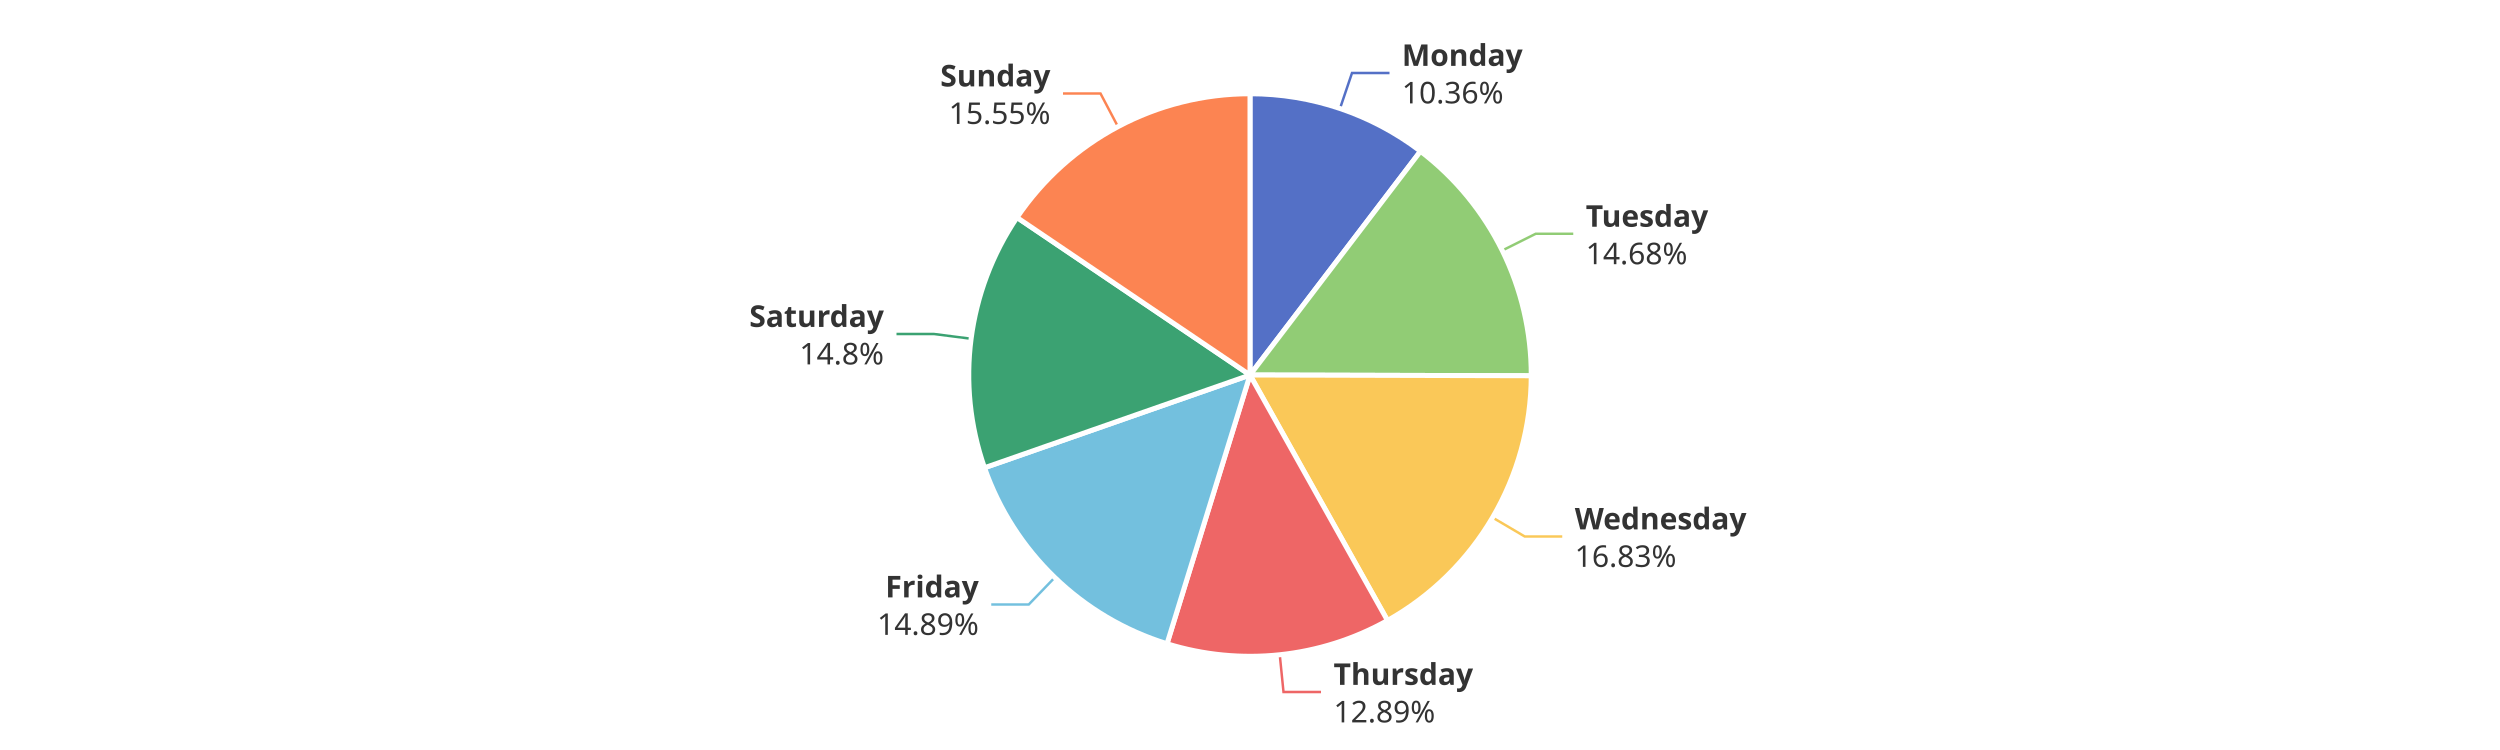
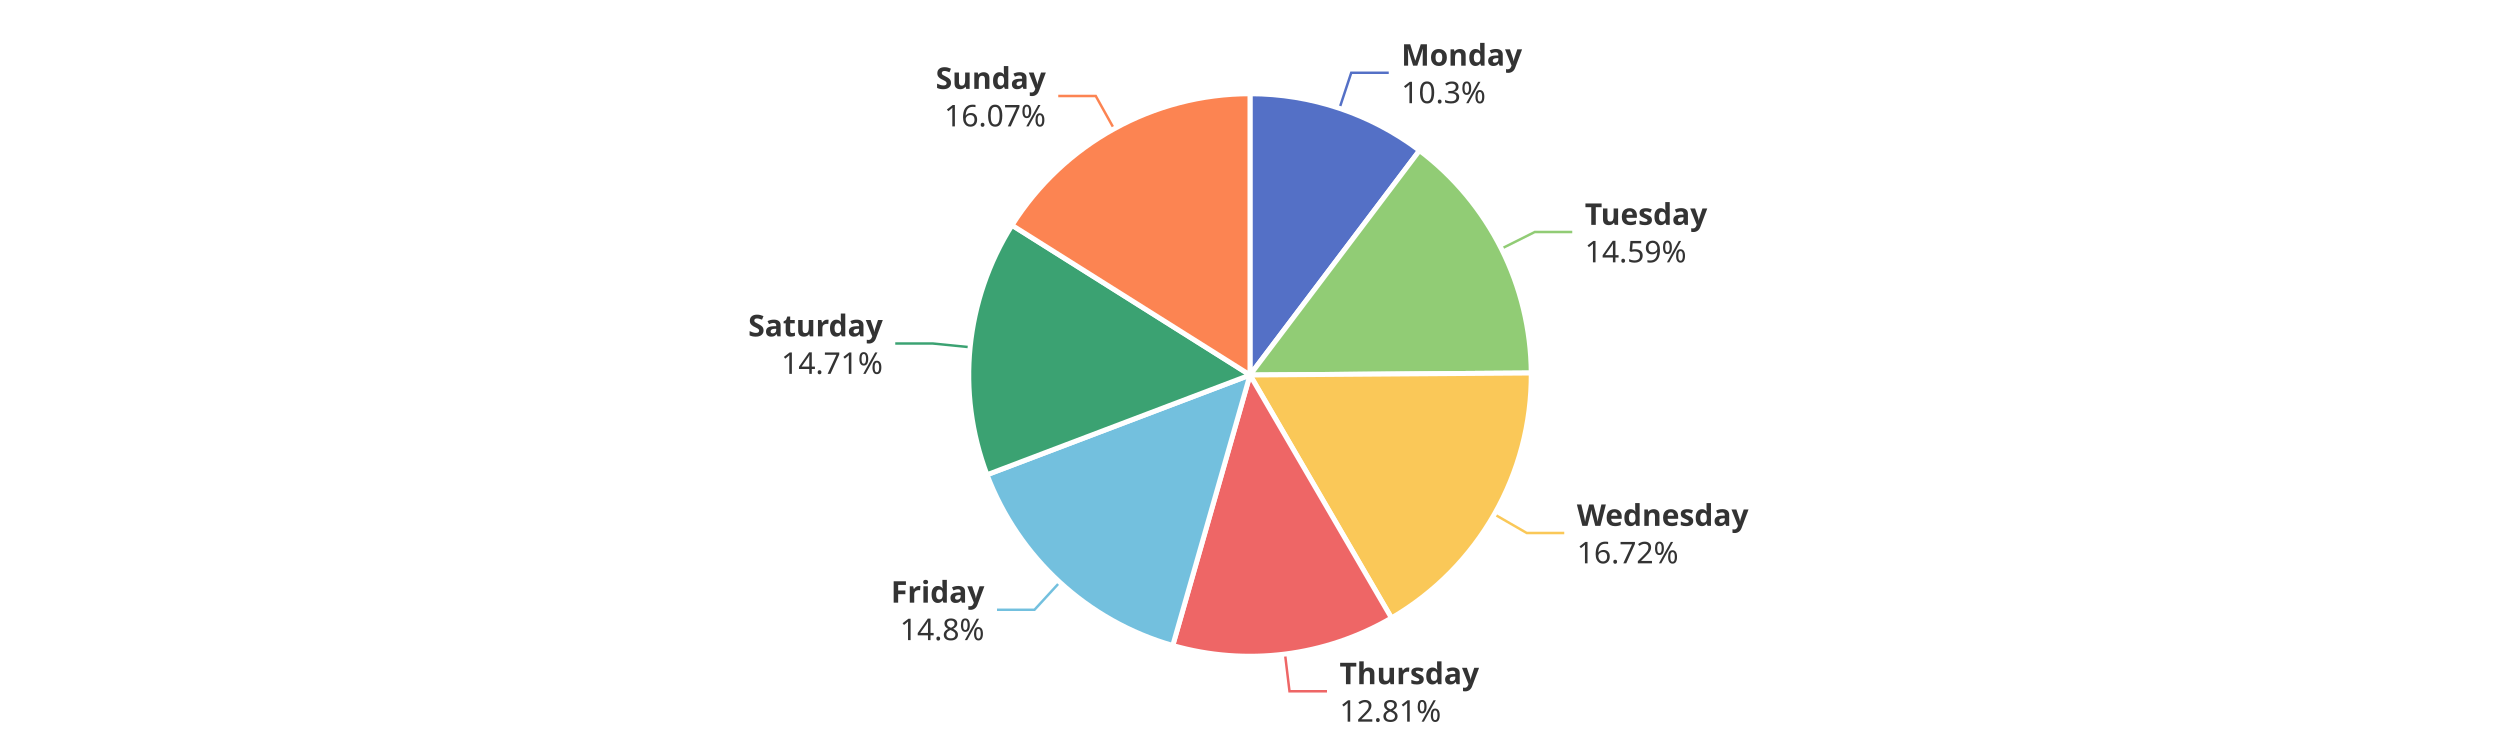
<svg xmlns="http://www.w3.org/2000/svg" width="1000" height="300" version="1.1" baseProfile="full" viewBox="0 0 1000 300">
  <rect width="1000" height="300" x="0" y="0" id="0" fill="#ffffff" />
-   <polyline points="536 43.4 540.8 29.2 555.8 29.2" fill="none" stroke="#5470c6" />
-   <polyline points="600.9 100.2 614.3 93.5 629.3 93.5" fill="none" stroke="#91cc75" />
-   <polyline points="597 207 609.9 214.6 624.9 214.6" fill="none" stroke="#fac858" />
-   <polyline points="511.9 261.9 513.4 276.8 528.4 276.8" fill="none" stroke="#ee6666" />
-   <polyline points="421.9 231 411.5 241.8 396.5 241.8" fill="none" stroke="#73c0de" />
-   <polyline points="388.4 135.5 373.6 133.6 358.6 133.6" fill="none" stroke="#3ba272" />
-   <polyline points="447.2 50.7 440.2 37.4 425.2 37.4" fill="none" stroke="#fc8452" />
-   <path d="M500 37.5A112.5 112.5 0 0 1 568.2 60.5L500 150Z" fill="#5470c6" stroke="#fff" stroke-width="2" stroke-linejoin="round" />
-   <path d="M568.2 60.5A112.5 112.5 0 0 1 612.5 150.3L500 150Z" fill="#91cc75" stroke="#fff" stroke-width="2" stroke-linejoin="round" />
-   <path d="M612.5 150.3A112.5 112.5 0 0 1 555 248.2L500 150Z" fill="#fac858" stroke="#fff" stroke-width="2" stroke-linejoin="round" />
-   <path d="M555 248.2A112.5 112.5 0 0 1 466.8 257.5L500 150Z" fill="#ee6666" stroke="#fff" stroke-width="2" stroke-linejoin="round" />
-   <path d="M466.8 257.5A112.5 112.5 0 0 1 393.8 187.1L500 150Z" fill="#73c0de" stroke="#fff" stroke-width="2" stroke-linejoin="round" />
-   <path d="M393.8 187.1A112.5 112.5 0 0 1 406.8 87L500 150Z" fill="#3ba272" stroke="#fff" stroke-width="2" stroke-linejoin="round" />
-   <path d="M406.8 87A112.5 112.5 0 0 1 500 37.5L500 150Z" fill="#fc8452" stroke="#fff" stroke-width="2" stroke-linejoin="round" />
-   <path d="M0 -15l42.8 0l0 30l-42.8 0Z" transform="translate(560.7646 29.1923)" fill="none" />
-   <text dominant-baseline="central" text-anchor="start" style="font-size:12px;font-family:sans-serif;font-weight:bold;" y="-7.5" transform="translate(560.7646 29.1923)" fill="#333" stroke="rgb(255,255,255)" stroke-width="2" paint-order="stroke" stroke-miterlimit="2">Monday</text>
-   <text dominant-baseline="central" text-anchor="start" style="font-size:12px;font-family:sans-serif;" y="7.5" transform="translate(560.7646 29.1923)" fill="#333" stroke="rgb(255,255,255)" stroke-width="2" paint-order="stroke" stroke-miterlimit="2">10.36%</text>
-   <path d="M0 -15l46.2 0l0 30l-46.2 0Z" transform="translate(634.3155 93.5356)" fill="none" />
-   <text dominant-baseline="central" text-anchor="start" style="font-size:12px;font-family:sans-serif;font-weight:bold;" y="-7.5" transform="translate(634.3155 93.5356)" fill="#333" stroke="rgb(255,255,255)" stroke-width="2" paint-order="stroke" stroke-miterlimit="2">Tuesday</text>
-   <text dominant-baseline="central" text-anchor="start" style="font-size:12px;font-family:sans-serif;" y="7.5" transform="translate(634.3155 93.5356)" fill="#333" stroke="rgb(255,255,255)" stroke-width="2" paint-order="stroke" stroke-miterlimit="2">14.68%</text>
-   <path d="M0 -15l63.6 0l0 30l-63.6 0Z" transform="translate(629.921 214.6037)" fill="none" />
-   <text dominant-baseline="central" text-anchor="start" style="font-size:12px;font-family:sans-serif;font-weight:bold;" y="-7.5" transform="translate(629.921 214.6037)" fill="#333" stroke="rgb(255,255,255)" stroke-width="2" paint-order="stroke" stroke-miterlimit="2">Wednesday</text>
-   <text dominant-baseline="central" text-anchor="start" style="font-size:12px;font-family:sans-serif;" y="7.5" transform="translate(629.921 214.6037)" fill="#333" stroke="rgb(255,255,255)" stroke-width="2" paint-order="stroke" stroke-miterlimit="2">16.83%</text>
-   <path d="M0 -15l50.2 0l0 30l-50.2 0Z" transform="translate(533.4323 276.7905)" fill="none" />
-   <text dominant-baseline="central" text-anchor="start" style="font-size:12px;font-family:sans-serif;font-weight:bold;" y="-7.5" transform="translate(533.4323 276.7905)" fill="#333" stroke="rgb(255,255,255)" stroke-width="2" paint-order="stroke" stroke-miterlimit="2">Thursday</text>
-   <text dominant-baseline="central" text-anchor="start" style="font-size:12px;font-family:sans-serif;" y="7.5" transform="translate(533.4323 276.7905)" fill="#333" stroke="rgb(255,255,255)" stroke-width="2" paint-order="stroke" stroke-miterlimit="2">12.89%</text>
-   <path d="M-40.9 -15l40.9 0l0 30l-40.9 0Z" transform="translate(391.5086 241.7906)" fill="none" />
-   <text dominant-baseline="central" text-anchor="end" style="font-size:12px;font-family:sans-serif;font-weight:bold;" y="-7.5" transform="translate(391.5086 241.7906)" fill="#333" stroke="rgb(255,255,255)" stroke-width="2" paint-order="stroke" stroke-miterlimit="2">Friday</text>
-   <text dominant-baseline="central" text-anchor="end" style="font-size:12px;font-family:sans-serif;" y="7.5" transform="translate(391.5086 241.7906)" fill="#333" stroke="rgb(255,255,255)" stroke-width="2" paint-order="stroke" stroke-miterlimit="2">14.89%</text>
-   <path d="M-48.2 -15l48.2 0l0 30l-48.2 0Z" transform="translate(353.5586 133.6045)" fill="none" />
-   <text dominant-baseline="central" text-anchor="end" style="font-size:12px;font-family:sans-serif;font-weight:bold;" y="-7.5" transform="translate(353.5586 133.6045)" fill="#333" stroke="rgb(255,255,255)" stroke-width="2" paint-order="stroke" stroke-miterlimit="2">Saturday</text>
-   <text dominant-baseline="central" text-anchor="end" style="font-size:12px;font-family:sans-serif;" y="7.5" transform="translate(353.5586 133.6045)" fill="#333" stroke="rgb(255,255,255)" stroke-width="2" paint-order="stroke" stroke-miterlimit="2">14.8%</text>
-   <path d="M-40.9 -15l40.9 0l0 30l-40.9 0Z" transform="translate(420.1675 37.4108)" fill="none" />
-   <text dominant-baseline="central" text-anchor="end" style="font-size:12px;font-family:sans-serif;font-weight:bold;" y="-7.5" transform="translate(420.1675 37.4108)" fill="#333" stroke="rgb(255,255,255)" stroke-width="2" paint-order="stroke" stroke-miterlimit="2">Sunday</text>
-   <text dominant-baseline="central" text-anchor="end" style="font-size:12px;font-family:sans-serif;" y="7.5" transform="translate(420.1675 37.4108)" fill="#333" stroke="rgb(255,255,255)" stroke-width="2" paint-order="stroke" stroke-miterlimit="2">15.55%</text>
+   <polyline points="535.8 43.3 540.5 29.1 555.5 29.1" fill="none" stroke="#5470c6" />
+   <polyline points="600.5 99.5 613.9 92.8 628.9 92.8" fill="none" stroke="#91cc75" />
+   <polyline points="597.7 205.7 610.7 213.2 625.7 213.2" fill="none" stroke="#fac858" />
+   <polyline points="514 261.6 515.8 276.5 530.8 276.5" fill="none" stroke="#ee6666" />
+   <polyline points="423.9 232.9 413.8 243.9 398.8 243.9" fill="none" stroke="#73c0de" />
+   <polyline points="388.1 138.9 373.1 137.4 358.1 137.4" fill="none" stroke="#3ba272" />
+   <polyline points="445.6 51.5 438.3 38.4 423.3 38.4" fill="none" stroke="#fc8452" />
+   <path d="M500 37.5A112.5 112.5 0 0 1 567.8 60.2L500 150Z" fill="#5470c6" stroke="#fff" stroke-width="2" stroke-linejoin="round" />
+   <path d="M567.8 60.2A112.5 112.5 0 0 1 612.5 149.2L500 150Z" fill="#91cc75" stroke="#fff" stroke-width="2" stroke-linejoin="round" />
+   <path d="M612.5 149.2A112.5 112.5 0 0 1 556.6 247.2L500 150Z" fill="#fac858" stroke="#fff" stroke-width="2" stroke-linejoin="round" />
+   <path d="M556.6 247.2A112.5 112.5 0 0 1 469.1 258.2L500 150Z" fill="#ee6666" stroke="#fff" stroke-width="2" stroke-linejoin="round" />
+   <path d="M469.1 258.2A112.5 112.5 0 0 1 394.8 189.9L500 150Z" fill="#73c0de" stroke="#fff" stroke-width="2" stroke-linejoin="round" />
+   <path d="M394.8 189.9A112.5 112.5 0 0 1 404.8 90.1L500 150Z" fill="#3ba272" stroke="#fff" stroke-width="2" stroke-linejoin="round" />
+   <path d="M404.8 90.1A112.5 112.5 0 0 1 500 37.5L500 150Z" fill="#fc8452" stroke="#fff" stroke-width="2" stroke-linejoin="round" />
+   <path d="M0 -15l42.8 0l0 30l-42.8 0Z" transform="translate(560.5368 29.1157)" fill="none" />
+   <text dominant-baseline="central" text-anchor="start" style="font-size:12px;font-family:sans-serif;font-weight:bold;" y="-7.5" transform="translate(560.5368 29.1157)" fill="#333" stroke="rgb(255,255,255)" stroke-width="2" paint-order="stroke" stroke-miterlimit="2">Monday</text>
+   <text dominant-baseline="central" text-anchor="start" style="font-size:12px;font-family:sans-serif;" y="7.5" transform="translate(560.5368 29.1157)" fill="#333" stroke="rgb(255,255,255)" stroke-width="2" paint-order="stroke" stroke-miterlimit="2">10.3%</text>
+   <path d="M0 -15l46.2 0l0 30l-46.2 0Z" transform="translate(633.9405 92.7827)" fill="none" />
+   <text dominant-baseline="central" text-anchor="start" style="font-size:12px;font-family:sans-serif;font-weight:bold;" y="-7.5" transform="translate(633.9405 92.7827)" fill="#333" stroke="rgb(255,255,255)" stroke-width="2" paint-order="stroke" stroke-miterlimit="2">Tuesday</text>
+   <text dominant-baseline="central" text-anchor="start" style="font-size:12px;font-family:sans-serif;" y="7.5" transform="translate(633.9405 92.7827)" fill="#333" stroke="rgb(255,255,255)" stroke-width="2" paint-order="stroke" stroke-miterlimit="2">14.59%</text>
+   <path d="M0 -15l63.6 0l0 30l-63.6 0Z" transform="translate(630.7439 213.1826)" fill="none" />
+   <text dominant-baseline="central" text-anchor="start" style="font-size:12px;font-family:sans-serif;font-weight:bold;" y="-7.5" transform="translate(630.7439 213.1826)" fill="#333" stroke="rgb(255,255,255)" stroke-width="2" paint-order="stroke" stroke-miterlimit="2">Wednesday</text>
+   <text dominant-baseline="central" text-anchor="start" style="font-size:12px;font-family:sans-serif;" y="7.5" transform="translate(630.7439 213.1826)" fill="#333" stroke="rgb(255,255,255)" stroke-width="2" paint-order="stroke" stroke-miterlimit="2">16.72%</text>
+   <path d="M0 -15l50.2 0l0 30l-50.2 0Z" transform="translate(535.8194 276.5148)" fill="none" />
+   <text dominant-baseline="central" text-anchor="start" style="font-size:12px;font-family:sans-serif;font-weight:bold;" y="-7.5" transform="translate(535.8194 276.5148)" fill="#333" stroke="rgb(255,255,255)" stroke-width="2" paint-order="stroke" stroke-miterlimit="2">Thursday</text>
+   <text dominant-baseline="central" text-anchor="start" style="font-size:12px;font-family:sans-serif;" y="7.5" transform="translate(535.8194 276.5148)" fill="#333" stroke="rgb(255,255,255)" stroke-width="2" paint-order="stroke" stroke-miterlimit="2">12.81%</text>
+   <path d="M-34.2 -15l34.2 0l0 30l-34.2 0Z" transform="translate(393.7544 243.904)" fill="none" />
+   <text dominant-baseline="central" text-anchor="end" style="font-size:12px;font-family:sans-serif;font-weight:bold;" y="-7.5" transform="translate(393.7544 243.904)" fill="#333" stroke="rgb(255,255,255)" stroke-width="2" paint-order="stroke" stroke-miterlimit="2">Friday</text>
+   <text dominant-baseline="central" text-anchor="end" style="font-size:12px;font-family:sans-serif;" y="7.5" transform="translate(393.7544 243.904)" fill="#333" stroke="rgb(255,255,255)" stroke-width="2" paint-order="stroke" stroke-miterlimit="2">14.8%</text>
+   <path d="M-48.2 -15l48.2 0l0 30l-48.2 0Z" transform="translate(353.1257 137.3845)" fill="none" />
+   <text dominant-baseline="central" text-anchor="end" style="font-size:12px;font-family:sans-serif;font-weight:bold;" y="-7.5" transform="translate(353.1257 137.3845)" fill="#333" stroke="rgb(255,255,255)" stroke-width="2" paint-order="stroke" stroke-miterlimit="2">Saturday</text>
+   <text dominant-baseline="central" text-anchor="end" style="font-size:12px;font-family:sans-serif;" y="7.5" transform="translate(353.1257 137.3845)" fill="#333" stroke="rgb(255,255,255)" stroke-width="2" paint-order="stroke" stroke-miterlimit="2">14.71%</text>
+   <path d="M-40.9 -15l40.9 0l0 30l-40.9 0Z" transform="translate(418.3365 38.4031)" fill="none" />
+   <text dominant-baseline="central" text-anchor="end" style="font-size:12px;font-family:sans-serif;font-weight:bold;" y="-7.5" transform="translate(418.3365 38.4031)" fill="#333" stroke="rgb(255,255,255)" stroke-width="2" paint-order="stroke" stroke-miterlimit="2">Sunday</text>
+   <text dominant-baseline="central" text-anchor="end" style="font-size:12px;font-family:sans-serif;" y="7.5" transform="translate(418.3365 38.4031)" fill="#333" stroke="rgb(255,255,255)" stroke-width="2" paint-order="stroke" stroke-miterlimit="2">16.07%</text>
</svg>
